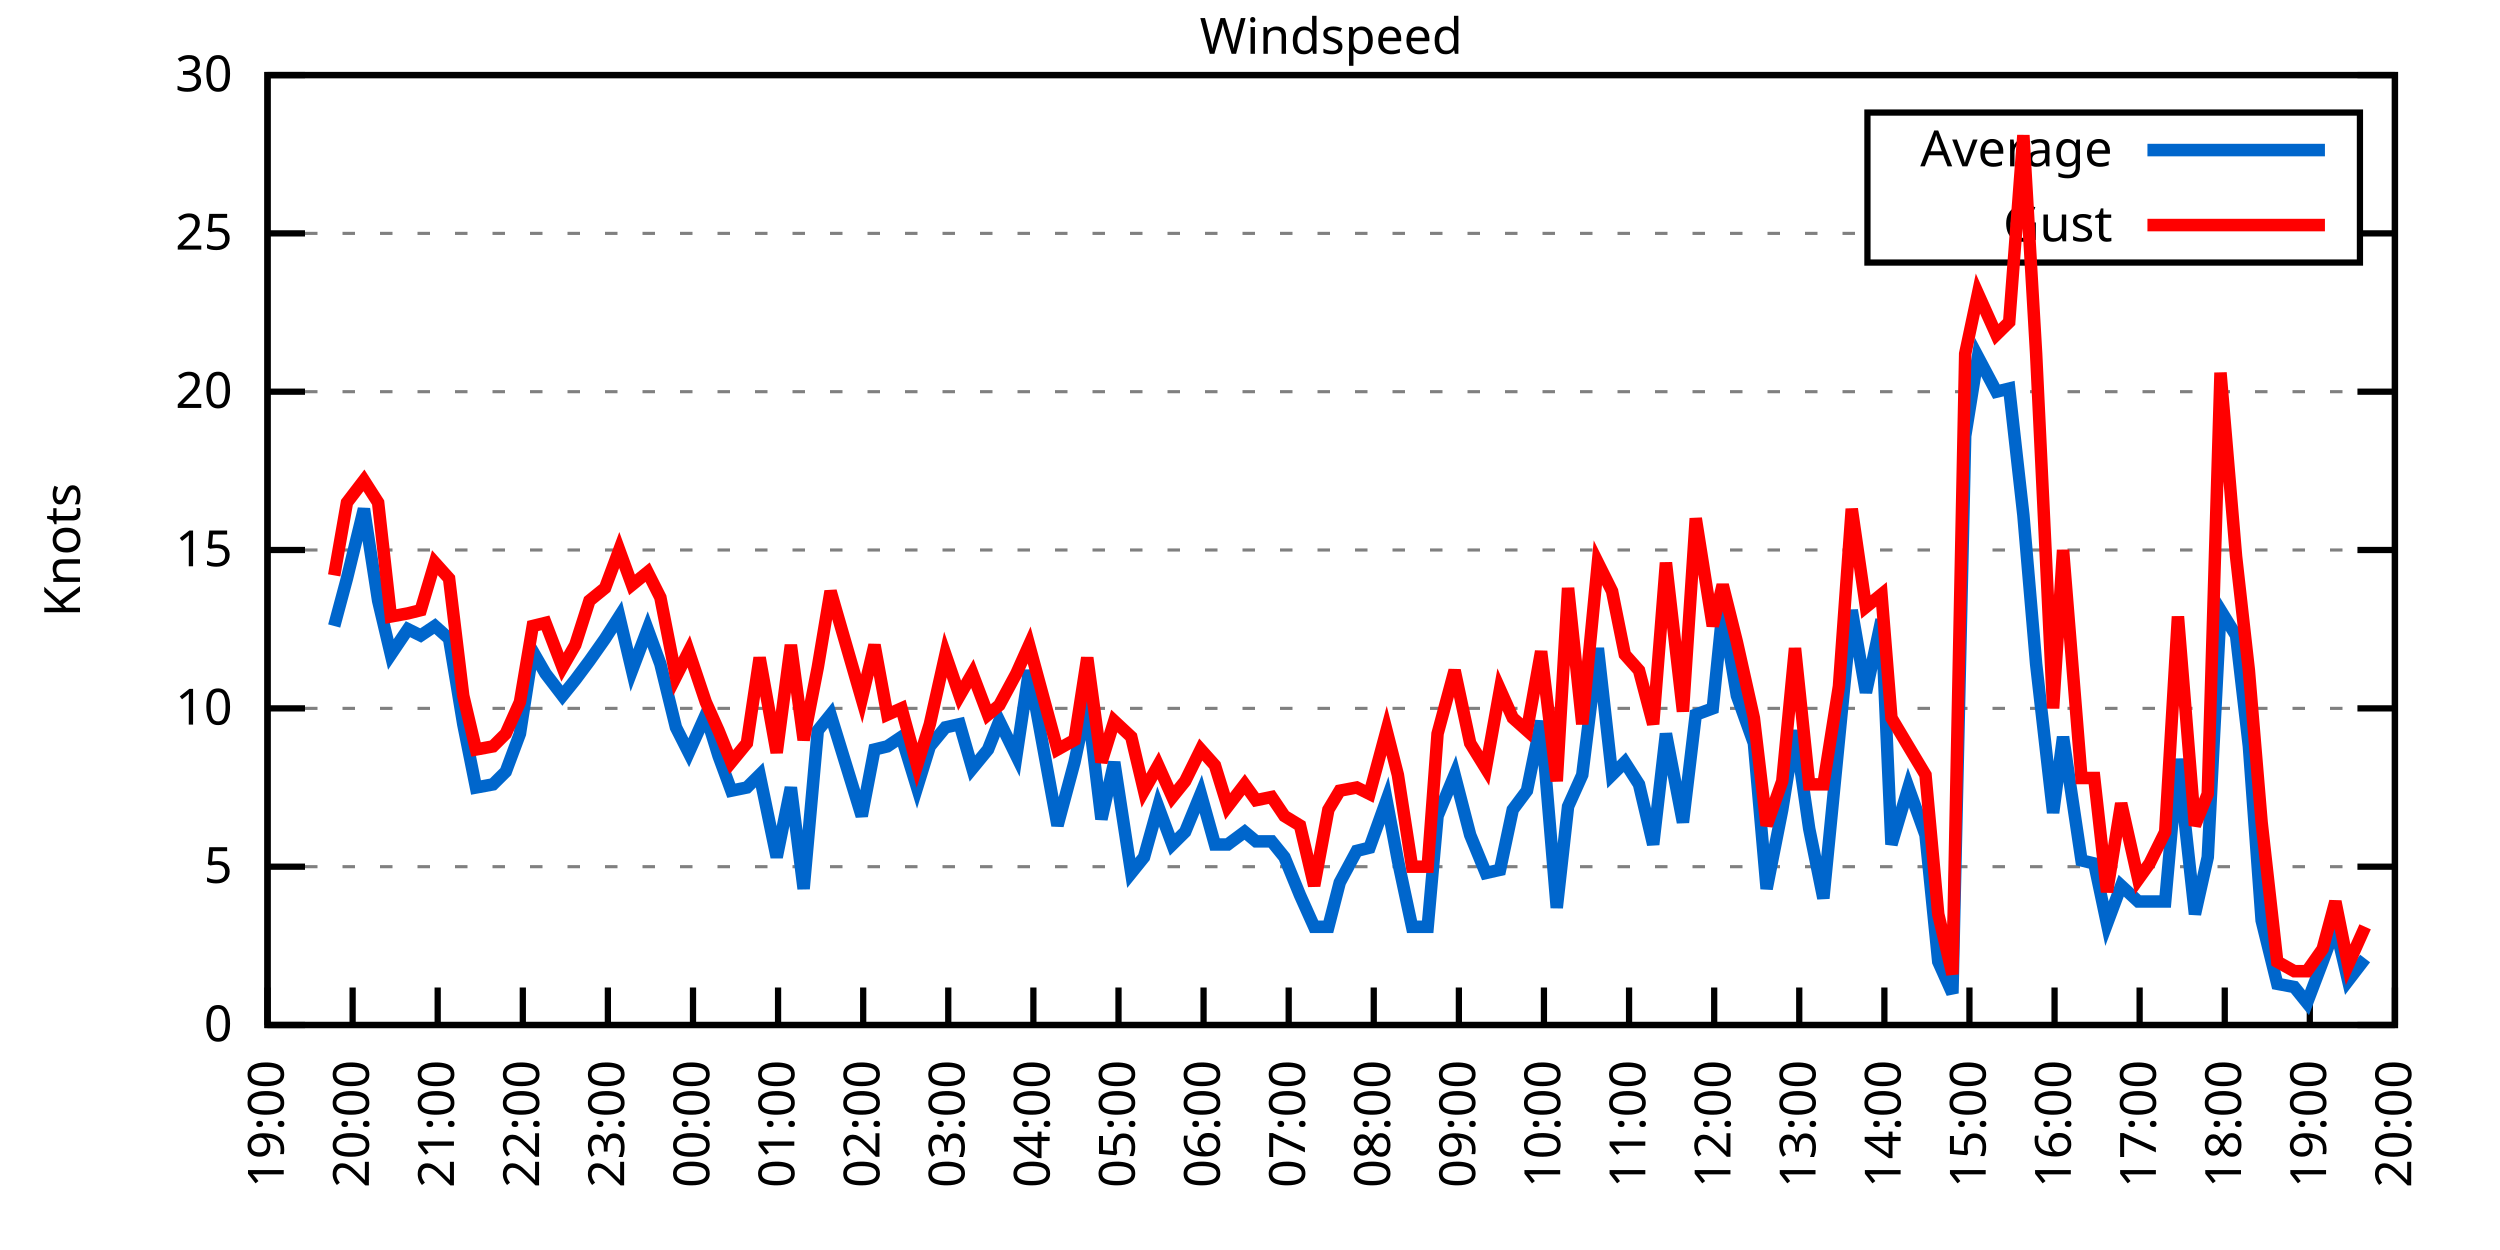
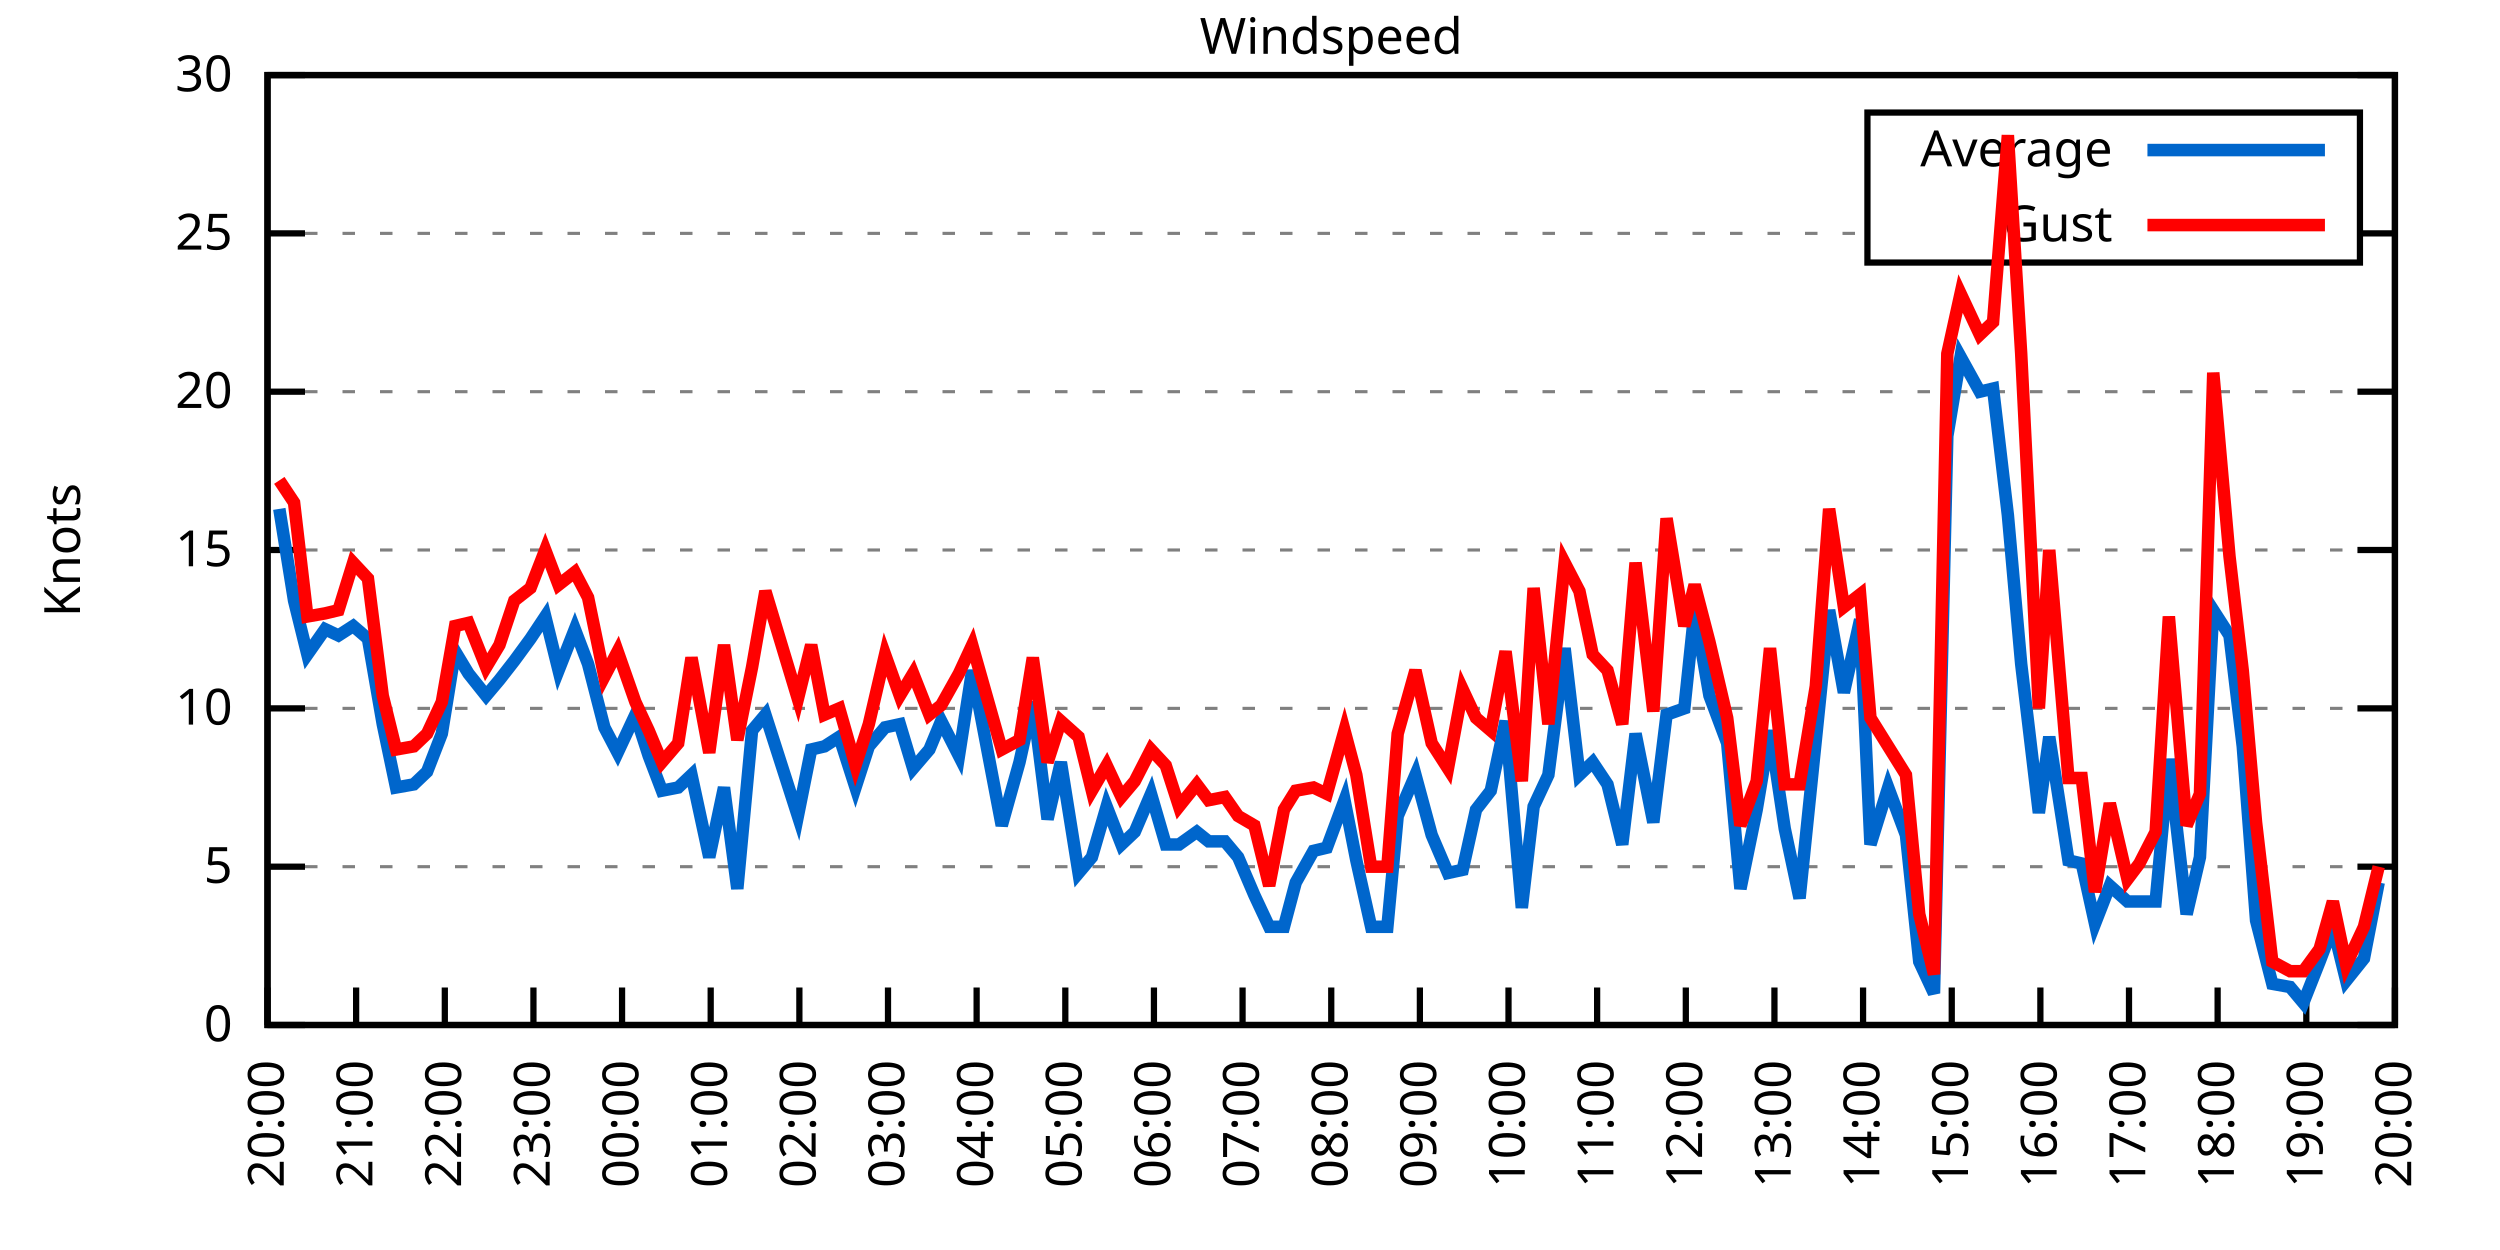
<svg xmlns="http://www.w3.org/2000/svg" xmlns:xlink="http://www.w3.org/1999/xlink" width="400" height="200" viewBox="0 0 400 200">
  <g id="gnuplot_canvas">
    <rect x="0" y="0" width="400" height="200" fill="none" />
    <defs>
      <circle id="gpDot" r="0.5" stroke-width="0.5" stroke="currentColor" />
      <path id="gpPt0" stroke-width="0.333" stroke="currentColor" d="M-1,0 h2 M0,-1 v2" />
      <path id="gpPt1" stroke-width="0.333" stroke="currentColor" d="M-1,-1 L1,1 M1,-1 L-1,1" />
      <path id="gpPt2" stroke-width="0.333" stroke="currentColor" d="M-1,0 L1,0 M0,-1 L0,1 M-1,-1 L1,1 M-1,1 L1,-1" />
      <rect id="gpPt3" stroke-width="0.333" stroke="currentColor" x="-1" y="-1" width="2" height="2" />
      <rect id="gpPt4" stroke-width="0.333" stroke="currentColor" fill="currentColor" x="-1" y="-1" width="2" height="2" />
      <circle id="gpPt5" stroke-width="0.333" stroke="currentColor" cx="0" cy="0" r="1" />
      <use xlink:href="#gpPt5" id="gpPt6" fill="currentColor" stroke="none" />
      <path id="gpPt7" stroke-width="0.333" stroke="currentColor" d="M0,-1.33 L-1.33,0.67 L1.33,0.67 z" />
      <use xlink:href="#gpPt7" id="gpPt8" fill="currentColor" stroke="none" />
      <use xlink:href="#gpPt7" id="gpPt9" stroke="currentColor" transform="rotate(180)" />
      <use xlink:href="#gpPt9" id="gpPt10" fill="currentColor" stroke="none" />
      <use xlink:href="#gpPt3" id="gpPt11" stroke="currentColor" transform="rotate(45)" />
      <use xlink:href="#gpPt11" id="gpPt12" fill="currentColor" stroke="none" />
      <path id="gpPt13" stroke-width="0.333" stroke="currentColor" d="M0,1.330 L1.265,0.411 L0.782,-1.067 L-0.782,-1.076 L-1.265,0.411 z" />
      <use xlink:href="#gpPt13" id="gpPt14" fill="currentColor" stroke="none" />
      <filter id="textbox" filterUnits="objectBoundingBox" x="0" y="0" height="1" width="1">
        <feFlood flood-color="white" flood-opacity="1" result="bgnd" />
        <feComposite in="SourceGraphic" in2="bgnd" operator="atop" />
      </filter>
      <filter id="greybox" filterUnits="objectBoundingBox" x="0" y="0" height="1" width="1">
        <feFlood flood-color="lightgrey" flood-opacity="1" result="grey" />
        <feComposite in="SourceGraphic" in2="grey" operator="atop" />
      </filter>
    </defs>
    <g fill="none" color="white" stroke="currentColor" stroke-width="1.00" stroke-linecap="butt" stroke-linejoin="miter">
</g>
    <g fill="none" color="black" stroke="currentColor" stroke-width="1.00" stroke-linecap="butt" stroke-linejoin="miter">
      <g stroke="none" shape-rendering="crispEdges">
        <polygon fill="rgb(255, 255, 255)" points="42.80,164.00 383.18,164.00 383.18,12.02 42.80,12.02 " />
      </g>
    </g>
    <g fill="none" color="black" stroke="currentColor" stroke-width="1.00" stroke-linecap="butt" stroke-linejoin="miter">
</g>
    <g fill="none" color="black" stroke="black" stroke-width="0.50" stroke-linecap="butt" stroke-linejoin="miter">
</g>
    <g fill="none" color="gray" stroke="currentColor" stroke-width="0.50" stroke-linecap="butt" stroke-linejoin="miter">
      <path stroke="gray" stroke-dasharray="2,4" class="gridline" d="M42.80,164.00 L383.19,164.00  " />
    </g>
    <g fill="none" color="gray" stroke="gray" stroke-width="1.00" stroke-linecap="butt" stroke-linejoin="miter">
</g>
    <g fill="none" color="black" stroke="currentColor" stroke-width="1.00" stroke-linecap="butt" stroke-linejoin="miter">
      <path stroke="black" d="M42.80,164.00 L48.80,164.00 M383.19,164.00 L377.19,164.00  " />
      <g transform="translate(37.20,166.60)" stroke="none" fill="black" font-family="Sans" font-size="8.00" text-anchor="end">
        <text>
          <tspan font-family="Sans"> 0</tspan>
        </text>
      </g>
    </g>
    <g fill="none" color="black" stroke="currentColor" stroke-width="1.00" stroke-linecap="butt" stroke-linejoin="miter">
</g>
    <g fill="none" color="black" stroke="black" stroke-width="0.50" stroke-linecap="butt" stroke-linejoin="miter">
</g>
    <g fill="none" color="gray" stroke="currentColor" stroke-width="0.50" stroke-linecap="butt" stroke-linejoin="miter">
      <path stroke="gray" stroke-dasharray="2,4" class="gridline" d="M42.80,138.67 L383.19,138.67  " />
    </g>
    <g fill="none" color="gray" stroke="gray" stroke-width="1.00" stroke-linecap="butt" stroke-linejoin="miter">
</g>
    <g fill="none" color="black" stroke="currentColor" stroke-width="1.00" stroke-linecap="butt" stroke-linejoin="miter">
      <path stroke="black" d="M42.80,138.67 L48.80,138.67 M383.19,138.67 L377.19,138.67  " />
      <g transform="translate(37.20,141.27)" stroke="none" fill="black" font-family="Sans" font-size="8.00" text-anchor="end">
        <text>
          <tspan font-family="Sans"> 5</tspan>
        </text>
      </g>
    </g>
    <g fill="none" color="black" stroke="currentColor" stroke-width="1.00" stroke-linecap="butt" stroke-linejoin="miter">
</g>
    <g fill="none" color="black" stroke="black" stroke-width="0.50" stroke-linecap="butt" stroke-linejoin="miter">
</g>
    <g fill="none" color="gray" stroke="currentColor" stroke-width="0.50" stroke-linecap="butt" stroke-linejoin="miter">
      <path stroke="gray" stroke-dasharray="2,4" class="gridline" d="M42.80,113.34 L383.19,113.34  " />
    </g>
    <g fill="none" color="gray" stroke="gray" stroke-width="1.00" stroke-linecap="butt" stroke-linejoin="miter">
</g>
    <g fill="none" color="black" stroke="currentColor" stroke-width="1.00" stroke-linecap="butt" stroke-linejoin="miter">
      <path stroke="black" d="M42.80,113.34 L48.80,113.34 M383.19,113.34 L377.19,113.34  " />
      <g transform="translate(37.20,115.94)" stroke="none" fill="black" font-family="Sans" font-size="8.00" text-anchor="end">
        <text>
          <tspan font-family="Sans"> 10</tspan>
        </text>
      </g>
    </g>
    <g fill="none" color="black" stroke="currentColor" stroke-width="1.00" stroke-linecap="butt" stroke-linejoin="miter">
</g>
    <g fill="none" color="black" stroke="black" stroke-width="0.50" stroke-linecap="butt" stroke-linejoin="miter">
</g>
    <g fill="none" color="gray" stroke="currentColor" stroke-width="0.50" stroke-linecap="butt" stroke-linejoin="miter">
      <path stroke="gray" stroke-dasharray="2,4" class="gridline" d="M42.80,88.00 L383.19,88.00  " />
    </g>
    <g fill="none" color="gray" stroke="gray" stroke-width="1.00" stroke-linecap="butt" stroke-linejoin="miter">
</g>
    <g fill="none" color="black" stroke="currentColor" stroke-width="1.00" stroke-linecap="butt" stroke-linejoin="miter">
      <path stroke="black" d="M42.80,88.00 L48.80,88.00 M383.19,88.00 L377.19,88.00  " />
      <g transform="translate(37.20,90.60)" stroke="none" fill="black" font-family="Sans" font-size="8.00" text-anchor="end">
        <text>
          <tspan font-family="Sans"> 15</tspan>
        </text>
      </g>
    </g>
    <g fill="none" color="black" stroke="currentColor" stroke-width="1.00" stroke-linecap="butt" stroke-linejoin="miter">
</g>
    <g fill="none" color="black" stroke="black" stroke-width="0.50" stroke-linecap="butt" stroke-linejoin="miter">
</g>
    <g fill="none" color="gray" stroke="currentColor" stroke-width="0.50" stroke-linecap="butt" stroke-linejoin="miter">
      <path stroke="gray" stroke-dasharray="2,4" class="gridline" d="M42.80,62.67 L383.19,62.67  " />
    </g>
    <g fill="none" color="gray" stroke="gray" stroke-width="1.00" stroke-linecap="butt" stroke-linejoin="miter">
</g>
    <g fill="none" color="black" stroke="currentColor" stroke-width="1.00" stroke-linecap="butt" stroke-linejoin="miter">
      <path stroke="black" d="M42.80,62.67 L48.80,62.67 M383.19,62.67 L377.19,62.67  " />
      <g transform="translate(37.20,65.27)" stroke="none" fill="black" font-family="Sans" font-size="8.00" text-anchor="end">
        <text>
          <tspan font-family="Sans"> 20</tspan>
        </text>
      </g>
    </g>
    <g fill="none" color="black" stroke="currentColor" stroke-width="1.00" stroke-linecap="butt" stroke-linejoin="miter">
</g>
    <g fill="none" color="black" stroke="black" stroke-width="0.50" stroke-linecap="butt" stroke-linejoin="miter">
</g>
    <g fill="none" color="gray" stroke="currentColor" stroke-width="0.50" stroke-linecap="butt" stroke-linejoin="miter">
      <path stroke="gray" stroke-dasharray="2,4" class="gridline" d="M42.80,37.34 L298.79,37.34 M377.59,37.34 L383.19,37.34  " />
    </g>
    <g fill="none" color="gray" stroke="gray" stroke-width="1.00" stroke-linecap="butt" stroke-linejoin="miter">
</g>
    <g fill="none" color="black" stroke="currentColor" stroke-width="1.00" stroke-linecap="butt" stroke-linejoin="miter">
      <path stroke="black" d="M42.80,37.34 L48.80,37.34 M383.19,37.34 L377.19,37.34  " />
      <g transform="translate(37.20,39.94)" stroke="none" fill="black" font-family="Sans" font-size="8.00" text-anchor="end">
        <text>
          <tspan font-family="Sans"> 25</tspan>
        </text>
      </g>
    </g>
    <g fill="none" color="black" stroke="currentColor" stroke-width="1.00" stroke-linecap="butt" stroke-linejoin="miter">
</g>
    <g fill="none" color="black" stroke="black" stroke-width="0.50" stroke-linecap="butt" stroke-linejoin="miter">
</g>
    <g fill="none" color="gray" stroke="currentColor" stroke-width="0.50" stroke-linecap="butt" stroke-linejoin="miter">
      <path stroke="gray" stroke-dasharray="2,4" class="gridline" d="M42.80,12.01 L383.19,12.01  " />
    </g>
    <g fill="none" color="gray" stroke="gray" stroke-width="1.00" stroke-linecap="butt" stroke-linejoin="miter">
</g>
    <g fill="none" color="black" stroke="currentColor" stroke-width="1.00" stroke-linecap="butt" stroke-linejoin="miter">
      <path stroke="black" d="M42.80,12.01 L48.80,12.01 M383.19,12.01 L377.19,12.01  " />
      <g transform="translate(37.20,14.61)" stroke="none" fill="black" font-family="Sans" font-size="8.00" text-anchor="end">
        <text>
          <tspan font-family="Sans"> 30</tspan>
        </text>
      </g>
    </g>
    <g fill="none" color="black" stroke="currentColor" stroke-width="1.00" stroke-linecap="butt" stroke-linejoin="miter">
      <path stroke="black" d="M42.80,164.00 L42.80,158.00  " />
      <g transform="translate(45.40,169.60) rotate(270.00)" stroke="none" fill="black" font-family="Sans" font-size="8.00" text-anchor="end">
        <text>
-           <tspan font-family="Sans">19:00</tspan>
-         </text>
-       </g>
-     </g>
-     <g fill="none" color="black" stroke="currentColor" stroke-width="1.00" stroke-linecap="butt" stroke-linejoin="miter">
-       <path stroke="black" d="M56.42,164.00 L56.42,158.00  " />
-       <g transform="translate(59.02,169.60) rotate(270.00)" stroke="none" fill="black" font-family="Sans" font-size="8.00" text-anchor="end">
-         <text>
          <tspan font-family="Sans">20:00</tspan>
        </text>
      </g>
    </g>
    <g fill="none" color="black" stroke="currentColor" stroke-width="1.00" stroke-linecap="butt" stroke-linejoin="miter">
-       <path stroke="black" d="M70.03,164.00 L70.03,158.00  " />
-       <g transform="translate(72.63,169.60) rotate(270.00)" stroke="none" fill="black" font-family="Sans" font-size="8.00" text-anchor="end">
+       <path stroke="black" d="M56.98,164.00 L56.98,158.00  " />
+       <g transform="translate(59.58,169.60) rotate(270.00)" stroke="none" fill="black" font-family="Sans" font-size="8.00" text-anchor="end">
        <text>
          <tspan font-family="Sans">21:00</tspan>
        </text>
      </g>
    </g>
    <g fill="none" color="black" stroke="currentColor" stroke-width="1.00" stroke-linecap="butt" stroke-linejoin="miter">
-       <path stroke="black" d="M83.65,164.00 L83.65,158.00  " />
-       <g transform="translate(86.25,169.60) rotate(270.00)" stroke="none" fill="black" font-family="Sans" font-size="8.00" text-anchor="end">
+       <path stroke="black" d="M71.17,164.00 L71.17,158.00  " />
+       <g transform="translate(73.77,169.60) rotate(270.00)" stroke="none" fill="black" font-family="Sans" font-size="8.00" text-anchor="end">
        <text>
          <tspan font-family="Sans">22:00</tspan>
        </text>
      </g>
    </g>
    <g fill="none" color="black" stroke="currentColor" stroke-width="1.00" stroke-linecap="butt" stroke-linejoin="miter">
-       <path stroke="black" d="M97.26,164.00 L97.26,158.00  " />
-       <g transform="translate(99.86,169.60) rotate(270.00)" stroke="none" fill="black" font-family="Sans" font-size="8.00" text-anchor="end">
+       <path stroke="black" d="M85.35,164.00 L85.35,158.00  " />
+       <g transform="translate(87.95,169.60) rotate(270.00)" stroke="none" fill="black" font-family="Sans" font-size="8.00" text-anchor="end">
        <text>
          <tspan font-family="Sans">23:00</tspan>
        </text>
      </g>
    </g>
    <g fill="none" color="black" stroke="currentColor" stroke-width="1.00" stroke-linecap="butt" stroke-linejoin="miter">
-       <path stroke="black" d="M110.88,164.00 L110.88,158.00  " />
-       <g transform="translate(113.48,169.60) rotate(270.00)" stroke="none" fill="black" font-family="Sans" font-size="8.00" text-anchor="end">
+       <path stroke="black" d="M99.53,164.00 L99.53,158.00  " />
+       <g transform="translate(102.13,169.60) rotate(270.00)" stroke="none" fill="black" font-family="Sans" font-size="8.00" text-anchor="end">
        <text>
          <tspan font-family="Sans">00:00</tspan>
        </text>
      </g>
    </g>
    <g fill="none" color="black" stroke="currentColor" stroke-width="1.00" stroke-linecap="butt" stroke-linejoin="miter">
-       <path stroke="black" d="M124.49,164.00 L124.49,158.00  " />
-       <g transform="translate(127.09,169.60) rotate(270.00)" stroke="none" fill="black" font-family="Sans" font-size="8.00" text-anchor="end">
+       <path stroke="black" d="M113.71,164.00 L113.71,158.00  " />
+       <g transform="translate(116.31,169.60) rotate(270.00)" stroke="none" fill="black" font-family="Sans" font-size="8.00" text-anchor="end">
        <text>
          <tspan font-family="Sans">01:00</tspan>
        </text>
      </g>
    </g>
    <g fill="none" color="black" stroke="currentColor" stroke-width="1.00" stroke-linecap="butt" stroke-linejoin="miter">
-       <path stroke="black" d="M138.11,164.00 L138.11,158.00  " />
-       <g transform="translate(140.71,169.60) rotate(270.00)" stroke="none" fill="black" font-family="Sans" font-size="8.00" text-anchor="end">
+       <path stroke="black" d="M127.90,164.00 L127.90,158.00  " />
+       <g transform="translate(130.50,169.60) rotate(270.00)" stroke="none" fill="black" font-family="Sans" font-size="8.00" text-anchor="end">
        <text>
          <tspan font-family="Sans">02:00</tspan>
        </text>
      </g>
    </g>
    <g fill="none" color="black" stroke="currentColor" stroke-width="1.00" stroke-linecap="butt" stroke-linejoin="miter">
-       <path stroke="black" d="M151.72,164.00 L151.72,158.00  " />
-       <g transform="translate(154.32,169.60) rotate(270.00)" stroke="none" fill="black" font-family="Sans" font-size="8.00" text-anchor="end">
+       <path stroke="black" d="M142.08,164.00 L142.08,158.00  " />
+       <g transform="translate(144.68,169.60) rotate(270.00)" stroke="none" fill="black" font-family="Sans" font-size="8.00" text-anchor="end">
        <text>
          <tspan font-family="Sans">03:00</tspan>
        </text>
      </g>
    </g>
    <g fill="none" color="black" stroke="currentColor" stroke-width="1.00" stroke-linecap="butt" stroke-linejoin="miter">
-       <path stroke="black" d="M165.34,164.00 L165.34,158.00  " />
-       <g transform="translate(167.94,169.60) rotate(270.00)" stroke="none" fill="black" font-family="Sans" font-size="8.00" text-anchor="end">
+       <path stroke="black" d="M156.26,164.00 L156.26,158.00  " />
+       <g transform="translate(158.86,169.60) rotate(270.00)" stroke="none" fill="black" font-family="Sans" font-size="8.00" text-anchor="end">
        <text>
          <tspan font-family="Sans">04:00</tspan>
        </text>
      </g>
    </g>
    <g fill="none" color="black" stroke="currentColor" stroke-width="1.00" stroke-linecap="butt" stroke-linejoin="miter">
-       <path stroke="black" d="M178.96,164.00 L178.96,158.00  " />
-       <g transform="translate(181.56,169.60) rotate(270.00)" stroke="none" fill="black" font-family="Sans" font-size="8.00" text-anchor="end">
+       <path stroke="black" d="M170.45,164.00 L170.45,158.00  " />
+       <g transform="translate(173.05,169.60) rotate(270.00)" stroke="none" fill="black" font-family="Sans" font-size="8.00" text-anchor="end">
        <text>
          <tspan font-family="Sans">05:00</tspan>
        </text>
      </g>
    </g>
    <g fill="none" color="black" stroke="currentColor" stroke-width="1.00" stroke-linecap="butt" stroke-linejoin="miter">
-       <path stroke="black" d="M192.57,164.00 L192.57,158.00  " />
-       <g transform="translate(195.17,169.60) rotate(270.00)" stroke="none" fill="black" font-family="Sans" font-size="8.00" text-anchor="end">
+       <path stroke="black" d="M184.63,164.00 L184.63,158.00  " />
+       <g transform="translate(187.23,169.60) rotate(270.00)" stroke="none" fill="black" font-family="Sans" font-size="8.00" text-anchor="end">
        <text>
          <tspan font-family="Sans">06:00</tspan>
        </text>
      </g>
    </g>
    <g fill="none" color="black" stroke="currentColor" stroke-width="1.00" stroke-linecap="butt" stroke-linejoin="miter">
-       <path stroke="black" d="M206.19,164.00 L206.19,158.00  " />
-       <g transform="translate(208.79,169.60) rotate(270.00)" stroke="none" fill="black" font-family="Sans" font-size="8.00" text-anchor="end">
+       <path stroke="black" d="M198.81,164.00 L198.81,158.00  " />
+       <g transform="translate(201.41,169.60) rotate(270.00)" stroke="none" fill="black" font-family="Sans" font-size="8.00" text-anchor="end">
        <text>
          <tspan font-family="Sans">07:00</tspan>
        </text>
      </g>
    </g>
    <g fill="none" color="black" stroke="currentColor" stroke-width="1.00" stroke-linecap="butt" stroke-linejoin="miter">
-       <path stroke="black" d="M219.80,164.00 L219.80,158.00  " />
-       <g transform="translate(222.40,169.60) rotate(270.00)" stroke="none" fill="black" font-family="Sans" font-size="8.00" text-anchor="end">
+       <path stroke="black" d="M213.00,164.00 L213.00,158.00  " />
+       <g transform="translate(215.60,169.60) rotate(270.00)" stroke="none" fill="black" font-family="Sans" font-size="8.00" text-anchor="end">
        <text>
          <tspan font-family="Sans">08:00</tspan>
        </text>
      </g>
    </g>
    <g fill="none" color="black" stroke="currentColor" stroke-width="1.00" stroke-linecap="butt" stroke-linejoin="miter">
-       <path stroke="black" d="M233.42,164.00 L233.42,158.00  " />
-       <g transform="translate(236.02,169.60) rotate(270.00)" stroke="none" fill="black" font-family="Sans" font-size="8.00" text-anchor="end">
+       <path stroke="black" d="M227.18,164.00 L227.18,158.00  " />
+       <g transform="translate(229.78,169.60) rotate(270.00)" stroke="none" fill="black" font-family="Sans" font-size="8.00" text-anchor="end">
        <text>
          <tspan font-family="Sans">09:00</tspan>
        </text>
      </g>
    </g>
    <g fill="none" color="black" stroke="currentColor" stroke-width="1.00" stroke-linecap="butt" stroke-linejoin="miter">
-       <path stroke="black" d="M247.03,164.00 L247.03,158.00  " />
-       <g transform="translate(249.63,169.60) rotate(270.00)" stroke="none" fill="black" font-family="Sans" font-size="8.00" text-anchor="end">
+       <path stroke="black" d="M241.36,164.00 L241.36,158.00  " />
+       <g transform="translate(243.96,169.60) rotate(270.00)" stroke="none" fill="black" font-family="Sans" font-size="8.00" text-anchor="end">
        <text>
          <tspan font-family="Sans">10:00</tspan>
        </text>
      </g>
    </g>
    <g fill="none" color="black" stroke="currentColor" stroke-width="1.00" stroke-linecap="butt" stroke-linejoin="miter">
-       <path stroke="black" d="M260.65,164.00 L260.65,158.00  " />
-       <g transform="translate(263.25,169.60) rotate(270.00)" stroke="none" fill="black" font-family="Sans" font-size="8.00" text-anchor="end">
+       <path stroke="black" d="M255.54,164.00 L255.54,158.00  " />
+       <g transform="translate(258.14,169.60) rotate(270.00)" stroke="none" fill="black" font-family="Sans" font-size="8.00" text-anchor="end">
        <text>
          <tspan font-family="Sans">11:00</tspan>
        </text>
      </g>
    </g>
    <g fill="none" color="black" stroke="currentColor" stroke-width="1.00" stroke-linecap="butt" stroke-linejoin="miter">
-       <path stroke="black" d="M274.27,164.00 L274.27,158.00  " />
-       <g transform="translate(276.87,169.60) rotate(270.00)" stroke="none" fill="black" font-family="Sans" font-size="8.00" text-anchor="end">
+       <path stroke="black" d="M269.73,164.00 L269.73,158.00  " />
+       <g transform="translate(272.33,169.60) rotate(270.00)" stroke="none" fill="black" font-family="Sans" font-size="8.00" text-anchor="end">
        <text>
          <tspan font-family="Sans">12:00</tspan>
        </text>
      </g>
    </g>
    <g fill="none" color="black" stroke="currentColor" stroke-width="1.00" stroke-linecap="butt" stroke-linejoin="miter">
-       <path stroke="black" d="M287.88,164.00 L287.88,158.00  " />
-       <g transform="translate(290.48,169.60) rotate(270.00)" stroke="none" fill="black" font-family="Sans" font-size="8.00" text-anchor="end">
+       <path stroke="black" d="M283.91,164.00 L283.91,158.00  " />
+       <g transform="translate(286.51,169.60) rotate(270.00)" stroke="none" fill="black" font-family="Sans" font-size="8.00" text-anchor="end">
        <text>
          <tspan font-family="Sans">13:00</tspan>
        </text>
      </g>
    </g>
    <g fill="none" color="black" stroke="currentColor" stroke-width="1.00" stroke-linecap="butt" stroke-linejoin="miter">
-       <path stroke="black" d="M301.50,164.00 L301.50,158.00  " />
-       <g transform="translate(304.10,169.60) rotate(270.00)" stroke="none" fill="black" font-family="Sans" font-size="8.00" text-anchor="end">
+       <path stroke="black" d="M298.09,164.00 L298.09,158.00  " />
+       <g transform="translate(300.69,169.60) rotate(270.00)" stroke="none" fill="black" font-family="Sans" font-size="8.00" text-anchor="end">
        <text>
          <tspan font-family="Sans">14:00</tspan>
        </text>
      </g>
    </g>
    <g fill="none" color="black" stroke="currentColor" stroke-width="1.00" stroke-linecap="butt" stroke-linejoin="miter">
-       <path stroke="black" d="M315.11,164.00 L315.11,158.00  " />
-       <g transform="translate(317.71,169.60) rotate(270.00)" stroke="none" fill="black" font-family="Sans" font-size="8.00" text-anchor="end">
+       <path stroke="black" d="M312.28,164.00 L312.28,158.00  " />
+       <g transform="translate(314.88,169.60) rotate(270.00)" stroke="none" fill="black" font-family="Sans" font-size="8.00" text-anchor="end">
        <text>
          <tspan font-family="Sans">15:00</tspan>
        </text>
      </g>
    </g>
    <g fill="none" color="black" stroke="currentColor" stroke-width="1.00" stroke-linecap="butt" stroke-linejoin="miter">
-       <path stroke="black" d="M328.73,164.00 L328.73,158.00  " />
-       <g transform="translate(331.33,169.60) rotate(270.00)" stroke="none" fill="black" font-family="Sans" font-size="8.00" text-anchor="end">
+       <path stroke="black" d="M326.46,164.00 L326.46,158.00  " />
+       <g transform="translate(329.06,169.60) rotate(270.00)" stroke="none" fill="black" font-family="Sans" font-size="8.00" text-anchor="end">
        <text>
          <tspan font-family="Sans">16:00</tspan>
        </text>
      </g>
    </g>
    <g fill="none" color="black" stroke="currentColor" stroke-width="1.00" stroke-linecap="butt" stroke-linejoin="miter">
-       <path stroke="black" d="M342.34,164.00 L342.34,158.00  " />
-       <g transform="translate(344.94,169.60) rotate(270.00)" stroke="none" fill="black" font-family="Sans" font-size="8.00" text-anchor="end">
+       <path stroke="black" d="M340.64,164.00 L340.64,158.00  " />
+       <g transform="translate(343.24,169.60) rotate(270.00)" stroke="none" fill="black" font-family="Sans" font-size="8.00" text-anchor="end">
        <text>
          <tspan font-family="Sans">17:00</tspan>
        </text>
      </g>
    </g>
    <g fill="none" color="black" stroke="currentColor" stroke-width="1.00" stroke-linecap="butt" stroke-linejoin="miter">
-       <path stroke="black" d="M355.96,164.00 L355.96,158.00  " />
-       <g transform="translate(358.56,169.60) rotate(270.00)" stroke="none" fill="black" font-family="Sans" font-size="8.00" text-anchor="end">
+       <path stroke="black" d="M354.82,164.00 L354.82,158.00  " />
+       <g transform="translate(357.42,169.60) rotate(270.00)" stroke="none" fill="black" font-family="Sans" font-size="8.00" text-anchor="end">
        <text>
          <tspan font-family="Sans">18:00</tspan>
        </text>
      </g>
    </g>
    <g fill="none" color="black" stroke="currentColor" stroke-width="1.00" stroke-linecap="butt" stroke-linejoin="miter">
-       <path stroke="black" d="M369.57,164.00 L369.57,158.00  " />
-       <g transform="translate(372.17,169.60) rotate(270.00)" stroke="none" fill="black" font-family="Sans" font-size="8.00" text-anchor="end">
+       <path stroke="black" d="M369.01,164.00 L369.01,158.00  " />
+       <g transform="translate(371.61,169.60) rotate(270.00)" stroke="none" fill="black" font-family="Sans" font-size="8.00" text-anchor="end">
        <text>
          <tspan font-family="Sans">19:00</tspan>
        </text>
      </g>
    </g>
    <g fill="none" color="black" stroke="currentColor" stroke-width="1.00" stroke-linecap="butt" stroke-linejoin="miter">
      <path stroke="black" d="M383.19,164.00 L383.19,158.00  " />
      <g transform="translate(385.79,169.60) rotate(270.00)" stroke="none" fill="black" font-family="Sans" font-size="8.00" text-anchor="end">
        <text>
          <tspan font-family="Sans">20:00</tspan>
        </text>
      </g>
    </g>
    <g fill="none" color="black" stroke="currentColor" stroke-width="1.00" stroke-linecap="butt" stroke-linejoin="miter">
</g>
    <g fill="none" color="black" stroke="currentColor" stroke-width="1.00" stroke-linecap="butt" stroke-linejoin="miter">
      <path stroke="black" d="M42.80,12.01 L42.80,164.00 L383.19,164.00 L383.19,12.01 L42.80,12.01 Z  " />
    </g>
    <g fill="none" color="black" stroke="currentColor" stroke-width="1.00" stroke-linecap="butt" stroke-linejoin="miter">
</g>
    <g fill="none" color="black" stroke="currentColor" stroke-width="1.00" stroke-linecap="butt" stroke-linejoin="miter">
      <path stroke="black" d="M298.79,42.01 L298.79,18.01 L377.59,18.01 L377.59,42.01 L298.79,42.01 Z  " />
    </g>
    <g id="Windspeed_plot_1">
      <g fill="none" color="white" stroke="black" stroke-width="2.00" stroke-linecap="butt" stroke-linejoin="miter">
</g>
      <g fill="none" color="black" stroke="currentColor" stroke-width="2.00" stroke-linecap="butt" stroke-linejoin="miter">
        <g transform="translate(337.99,26.61)" stroke="none" fill="black" font-family="Sans" font-size="8.00" text-anchor="end">
          <text>
            <tspan font-family="Sans">Average</tspan>
          </text>
        </g>
      </g>
      <g fill="none" color="black" stroke="currentColor" stroke-width="2.00" stroke-linecap="butt" stroke-linejoin="miter">
-         <path stroke="rgb(  0, 102, 204)" d="M343.59,24.01 L371.99,24.01 M53.47,100.16 L55.51,92.56 L58.23,81.42 L60.50,96.11 L62.54,104.72 L65.27,100.67   L67.31,101.68 L69.58,100.16 L71.85,102.19 L74.12,115.87 L76.16,126.00 L78.88,125.50 L80.92,123.47 L83.19,117.39   L85.24,104.22 L87.28,107.76 L90.00,111.31 L92.04,108.78 L94.31,105.74 L96.81,102.19 L99.08,98.64 L101.12,107.26   L103.62,100.67 L105.66,106.24 L108.15,116.38 L110.20,120.43 L112.92,114.35 L114.96,120.94 L117.01,126.51 L119.50,126.00   L121.54,123.98 L124.27,137.15 L126.54,126.00 L128.58,142.21 L130.85,116.88 L132.89,114.35 L137.88,130.56 L139.92,119.92   L141.97,119.42 L144.24,117.90 L146.73,126.00 L148.77,119.42 L151.27,116.38 L153.54,115.87 L155.58,122.96 L158.08,119.92   L159.89,115.36 L162.62,120.94 L164.66,107.26 L169.20,132.08 L171.92,121.95 L173.96,112.32 L176.23,131.07 L178.28,121.95   L181.00,139.68 L183.04,137.15 L185.31,129.04 L187.58,135.12 L189.62,133.10 L192.12,127.02 L194.39,135.12 L196.43,135.12   L199.15,133.10 L200.97,134.62 L203.46,134.62 L205.51,137.15 L208.00,143.23 L210.27,148.29 L212.54,148.29 L214.36,141.20   L217.08,136.14 L219.12,135.63 L221.85,128.03 L223.66,137.66 L225.93,148.29 L228.43,148.29 L230.01,130.56 L232.74,123.98   L235.23,133.60 L237.73,139.68 L240.00,139.17 L242.04,129.55 L244.31,126.51 L246.58,115.36 L249.08,145.25 L250.89,129.04   L253.16,123.98 L255.66,103.71 L257.93,123.98 L259.97,121.95 L262.24,125.50 L264.51,135.12 L266.55,117.39 L269.27,131.58   L271.32,114.35 L274.04,113.34 L275.63,97.63 L277.90,111.31 L280.62,118.91 L282.66,142.21 L285.16,129.55 L287.20,116.88   L289.47,132.59 L291.74,143.73 L294.23,118.40 L296.28,97.63 L298.55,110.80 L301.04,99.15 L302.63,135.12 L305.35,126.00   L308.08,133.60 L310.12,153.87 L312.39,158.93 L314.43,69.77 L316.47,57.10 L319.42,62.67 L321.47,62.17 L323.74,82.43   L325.78,106.24 L328.50,130.06 L330.09,117.90 L333.04,137.66 L335.08,138.16 L337.12,147.79 L339.39,141.71 L342.12,144.24   L343.93,144.24 L346.43,144.24 L348.47,121.44 L351.19,146.27 L353.24,137.15 L355.28,97.63 L357.77,101.68 L359.82,119.42   L361.86,147.28 L364.36,157.41 L367.08,157.92 L369.12,160.45 L371.62,153.87 L373.66,148.29 L375.70,156.91 L378.42,153.36    " />
+         <path stroke="rgb(  0, 102, 204)" d="M343.59,24.01 L371.99,24.01 M44.69,81.42 L47.05,96.11 L49.18,104.72 L52.02,100.67 L54.15,101.68 L56.51,100.16   L58.87,102.19 L61.24,115.87 L63.37,126.00 L66.20,125.50 L68.33,123.47 L70.69,117.39 L72.82,104.22 L74.95,107.76   L77.78,111.31 L79.91,108.78 L82.28,105.74 L84.88,102.19 L87.24,98.64 L89.37,107.26 L91.97,100.67 L94.09,106.24   L96.70,116.38 L98.82,120.43 L101.66,114.35 L103.79,120.94 L105.91,126.51 L108.51,126.00 L110.64,123.98 L113.48,137.15   L115.84,126.00 L117.97,142.21 L120.33,116.88 L122.46,114.35 L127.66,130.56 L129.79,119.92 L131.92,119.42 L134.28,117.90   L136.88,126.00 L139.01,119.42 L141.61,116.38 L143.97,115.87 L146.10,122.96 L148.70,119.92 L150.59,115.36 L153.43,120.94   L155.55,107.26 L160.28,132.08 L163.12,121.95 L165.25,112.32 L167.61,131.07 L169.74,121.95 L172.57,139.68 L174.70,137.15   L177.06,129.04 L179.43,135.12 L181.56,133.10 L184.16,127.02 L186.52,135.12 L188.65,135.12 L191.48,133.10 L193.38,134.62   L195.98,134.62 L198.10,137.15 L200.70,143.23 L203.07,148.29 L205.43,148.29 L207.32,141.20 L210.16,136.14 L212.29,135.63   L215.12,128.03 L217.01,137.66 L219.38,148.29 L221.98,148.29 L223.63,130.56 L226.47,123.98 L229.07,133.60 L231.67,139.68   L234.03,139.17 L236.16,129.55 L238.52,126.51 L240.89,115.36 L243.49,145.25 L245.38,129.04 L247.74,123.98 L250.34,103.71   L252.71,123.98 L254.83,121.95 L257.20,125.50 L259.56,135.12 L261.69,117.39 L264.53,131.58 L266.65,114.35 L269.49,113.34   L271.14,97.63 L273.51,111.31 L276.35,118.91 L278.47,142.21 L281.07,129.55 L283.20,116.88 L285.56,132.59 L287.93,143.73   L290.53,118.40 L292.66,97.63 L295.02,110.80 L297.62,99.15 L299.27,135.12 L302.11,126.00 L304.95,133.60 L307.08,153.87   L309.44,158.93 L311.57,69.77 L313.69,57.10 L316.77,62.67 L318.89,62.17 L321.26,82.43 L323.39,106.24 L326.22,130.06   L327.88,117.90 L330.95,137.66 L333.08,138.16 L335.20,147.79 L337.57,141.71 L340.40,144.24 L342.30,144.24 L344.90,144.24   L347.02,121.44 L349.86,146.27 L351.99,137.15 L354.12,97.63 L356.72,101.68 L358.84,119.42 L360.97,147.28 L363.57,157.41   L366.41,157.92 L368.53,160.45 L371.13,153.87 L373.26,148.29 L375.39,156.91 L378.23,153.36 L380.59,141.20  " />
      </g>
    </g>
    <g id="Windspeed_plot_2">
      <g fill="none" color="black" stroke="currentColor" stroke-width="2.00" stroke-linecap="butt" stroke-linejoin="miter">
        <g transform="translate(337.99,38.61)" stroke="none" fill="black" font-family="Sans" font-size="8.00" text-anchor="end">
          <text>
            <tspan font-family="Sans">Gust</tspan>
          </text>
        </g>
      </g>
      <g fill="none" color="black" stroke="currentColor" stroke-width="2.00" stroke-linecap="butt" stroke-linejoin="miter">
-         <path stroke="rgb(255,   0,   0)" d="M343.59,36.01 L371.99,36.01 M53.47,92.06 L55.51,80.41 L58.23,76.86 L60.50,80.41 L62.54,98.64 L65.27,98.14   L67.31,97.63 L69.58,90.03 L71.85,92.56 L74.12,111.31 L76.16,119.92 L78.88,119.42 L80.92,117.39 L83.19,112.32   L85.24,100.16 L87.28,99.66 L90.00,106.75 L92.04,103.20 L94.31,96.11 L96.81,94.08 L99.08,88.00 L101.12,93.58   L103.62,91.55 L105.66,95.60 L108.15,108.27 L110.20,104.22 L112.92,112.32 L114.96,116.88 L117.01,121.95 L119.50,118.91   L121.54,105.23 L124.27,120.43 L126.54,103.20 L128.58,118.40 L130.85,106.75 L132.89,94.59 L137.88,111.82 L139.92,103.20   L141.97,114.35 L144.24,113.34 L146.73,122.46 L148.77,115.87 L151.27,104.72 L153.54,111.31 L155.58,107.76 L158.08,114.35   L159.89,112.83 L162.62,107.76 L164.66,103.20 L169.20,119.92 L171.92,118.40 L173.96,105.23 L176.23,121.95 L178.28,115.36   L181.00,117.90 L183.04,126.51 L185.31,122.46 L187.58,127.52 L189.62,124.99 L192.12,119.92 L194.39,122.46 L196.43,129.04   L199.15,125.50 L200.97,128.03 L203.46,127.52 L205.51,130.56 L208.00,132.08 L210.27,141.71 L212.54,129.55 L214.36,126.51   L217.08,126.00 L219.12,127.02 L221.85,116.88 L223.66,123.98 L225.93,138.67 L228.43,138.67 L230.01,117.39 L232.74,107.26   L235.23,118.91 L237.73,122.96 L240.00,110.30 L242.04,114.86 L244.31,116.88 L246.58,104.22 L249.08,124.99 L250.89,94.08   L253.16,115.87 L255.66,90.03 L257.93,94.59 L259.97,104.72 L262.24,107.26 L264.51,115.87 L266.55,90.03 L269.27,113.84   L271.32,82.94 L274.04,100.16 L275.63,93.58 L277.90,102.70 L280.62,114.86 L282.66,132.08 L285.16,124.99 L287.20,103.71   L289.47,125.50 L291.74,125.50 L294.23,109.79 L296.28,81.42 L298.55,97.12 L301.04,95.10 L302.63,114.86 L305.35,119.42   L308.08,123.98 L310.12,146.27 L312.39,155.89 L314.43,56.59 L316.47,46.97 L319.42,53.55 L321.47,51.53 L323.74,21.64   L325.78,56.59 L328.50,113.34 L330.09,88.00 L333.04,124.48 L335.08,124.48 L337.12,142.72 L339.39,128.54 L342.12,140.69   L343.93,138.16 L346.43,133.10 L348.47,98.64 L351.19,132.08 L353.24,127.02 L355.28,59.63 L357.77,89.02 L359.82,107.26   L361.86,131.58 L364.36,153.87 L367.08,155.39 L369.12,155.39 L371.62,151.84 L373.66,144.24 L375.70,154.37 L378.42,148.29    " />
+         <path stroke="rgb(255,   0,   0)" d="M343.59,36.01 L371.99,36.01 M44.69,76.86 L47.05,80.41 L49.18,98.64 L52.02,98.14 L54.15,97.63 L56.51,90.03   L58.87,92.56 L61.24,111.31 L63.37,119.92 L66.20,119.42 L68.33,117.39 L70.69,112.32 L72.82,100.16 L74.95,99.66   L77.78,106.75 L79.91,103.20 L82.28,96.11 L84.88,94.08 L87.24,88.00 L89.37,93.58 L91.97,91.55 L94.09,95.60   L96.70,108.27 L98.82,104.22 L101.66,112.32 L103.79,116.88 L105.91,121.95 L108.51,118.91 L110.64,105.23 L113.48,120.43   L115.84,103.20 L117.97,118.40 L120.33,106.75 L122.46,94.59 L127.66,111.82 L129.79,103.20 L131.92,114.35 L134.28,113.34   L136.88,122.46 L139.01,115.87 L141.61,104.72 L143.97,111.31 L146.10,107.76 L148.70,114.35 L150.59,112.83 L153.43,107.76   L155.55,103.20 L160.28,119.92 L163.12,118.40 L165.25,105.23 L167.61,121.95 L169.74,115.36 L172.57,117.90 L174.70,126.51   L177.06,122.46 L179.43,127.52 L181.56,124.99 L184.16,119.92 L186.52,122.46 L188.65,129.04 L191.48,125.50 L193.38,128.03   L195.98,127.52 L198.10,130.56 L200.70,132.08 L203.07,141.71 L205.43,129.55 L207.32,126.51 L210.16,126.00 L212.29,127.02   L215.12,116.88 L217.01,123.98 L219.38,138.67 L221.98,138.67 L223.63,117.39 L226.47,107.26 L229.07,118.91 L231.67,122.96   L234.03,110.30 L236.16,114.86 L238.52,116.88 L240.89,104.22 L243.49,124.99 L245.38,94.08 L247.74,115.87 L250.34,90.03   L252.71,94.59 L254.83,104.72 L257.20,107.26 L259.56,115.87 L261.69,90.03 L264.53,113.84 L266.65,82.94 L269.49,100.16   L271.14,93.58 L273.51,102.70 L276.35,114.86 L278.47,132.08 L281.07,124.99 L283.20,103.71 L285.56,125.50 L287.93,125.50   L290.53,109.79 L292.66,81.42 L295.02,97.12 L297.62,95.10 L299.27,114.86 L302.11,119.42 L304.95,123.98 L307.08,146.27   L309.44,155.89 L311.57,56.59 L313.69,46.97 L316.77,53.55 L318.89,51.53 L321.26,21.64 L323.39,56.59 L326.22,113.34   L327.88,88.00 L330.95,124.48 L333.08,124.48 L335.20,142.72 L337.57,128.54 L340.40,140.69 L342.30,138.16 L344.90,133.10   L347.02,98.64 L349.86,132.08 L351.99,127.02 L354.12,59.63 L356.72,89.02 L358.84,107.26 L360.97,131.58 L363.57,153.87   L366.41,155.39 L368.53,155.39 L371.13,151.84 L373.26,144.24 L375.39,154.37 L378.23,148.29 L380.59,138.67  " />
      </g>
    </g>
    <g fill="none" color="black" stroke="currentColor" stroke-width="2.00" stroke-linecap="butt" stroke-linejoin="miter">
</g>
    <g fill="none" color="black" stroke="black" stroke-width="1.00" stroke-linecap="butt" stroke-linejoin="miter">
</g>
    <g fill="none" color="black" stroke="currentColor" stroke-width="1.00" stroke-linecap="butt" stroke-linejoin="miter">
      <path stroke="black" d="M42.80,12.01 L42.80,164.00 L383.19,164.00 L383.19,12.01 L42.80,12.01 Z  " />
      <g transform="translate(12.80,88.01) rotate(270.00)" stroke="none" fill="black" font-family="Sans" font-size="8.00" text-anchor="middle">
        <text>
          <tspan font-family="Sans">Knots</tspan>
        </text>
      </g>
    </g>
    <g fill="none" color="black" stroke="currentColor" stroke-width="1.00" stroke-linecap="butt" stroke-linejoin="miter">
</g>
    <g fill="none" color="black" stroke="currentColor" stroke-width="1.00" stroke-linecap="butt" stroke-linejoin="miter">
      <g transform="translate(212.99,8.61)" stroke="none" fill="black" font-family="Sans" font-size="8.00" text-anchor="middle">
        <text>
          <tspan font-family="Sans">Windspeed</tspan>
        </text>
      </g>
    </g>
    <g fill="none" color="black" stroke="currentColor" stroke-width="1.00" stroke-linecap="butt" stroke-linejoin="miter">
</g>
  </g>
</svg>
